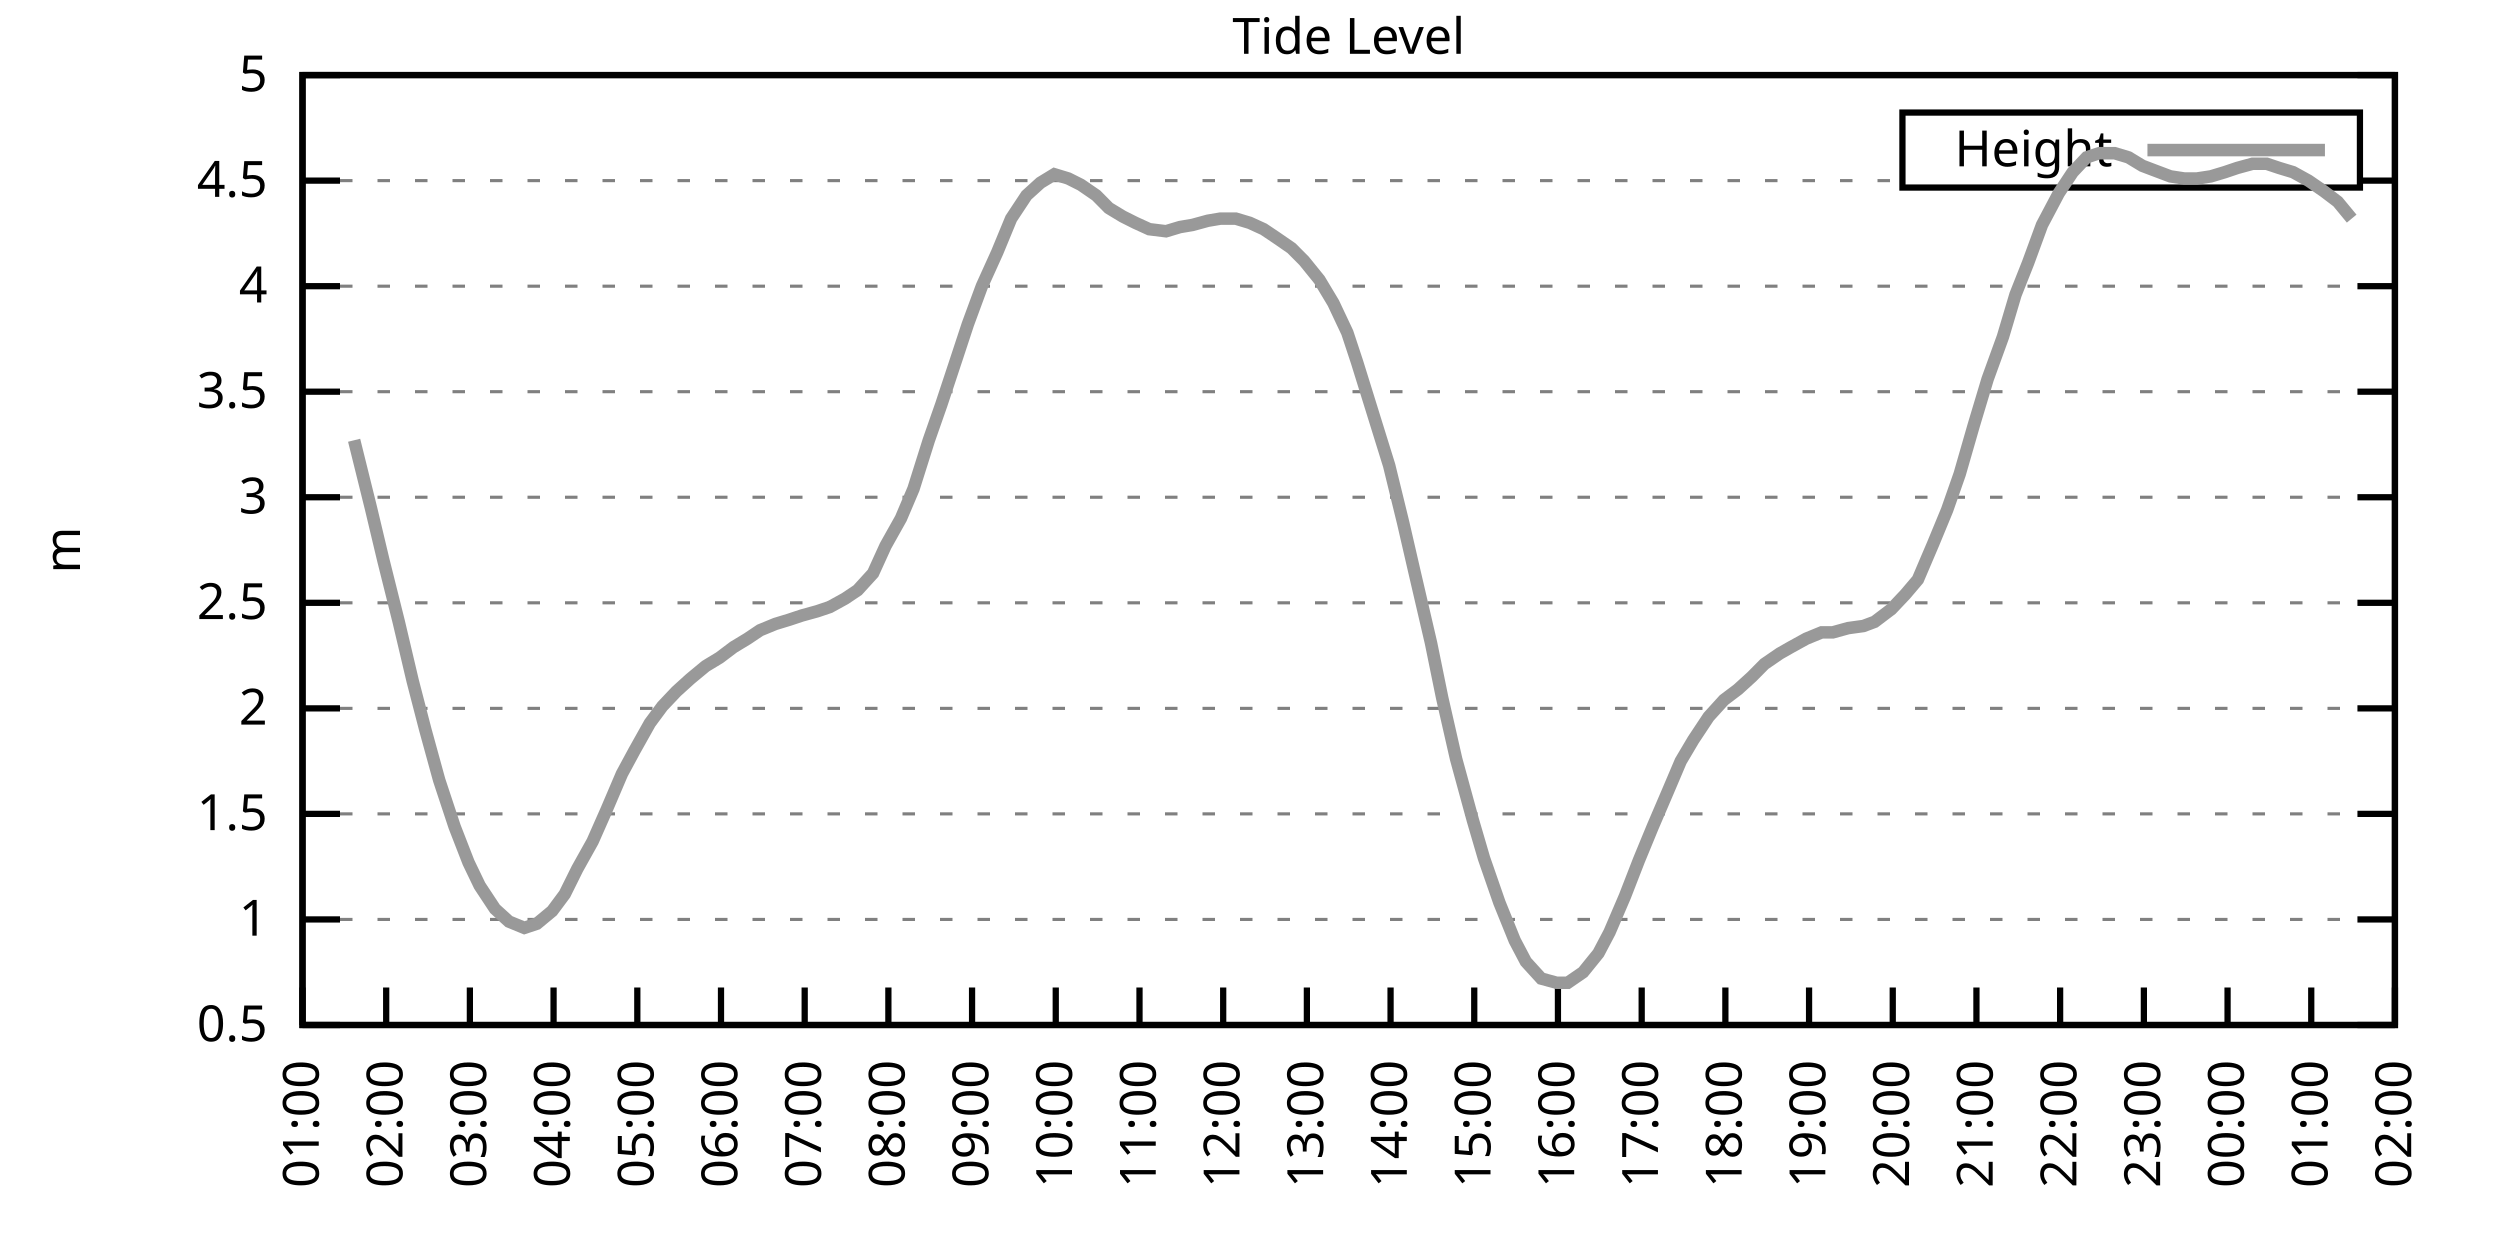
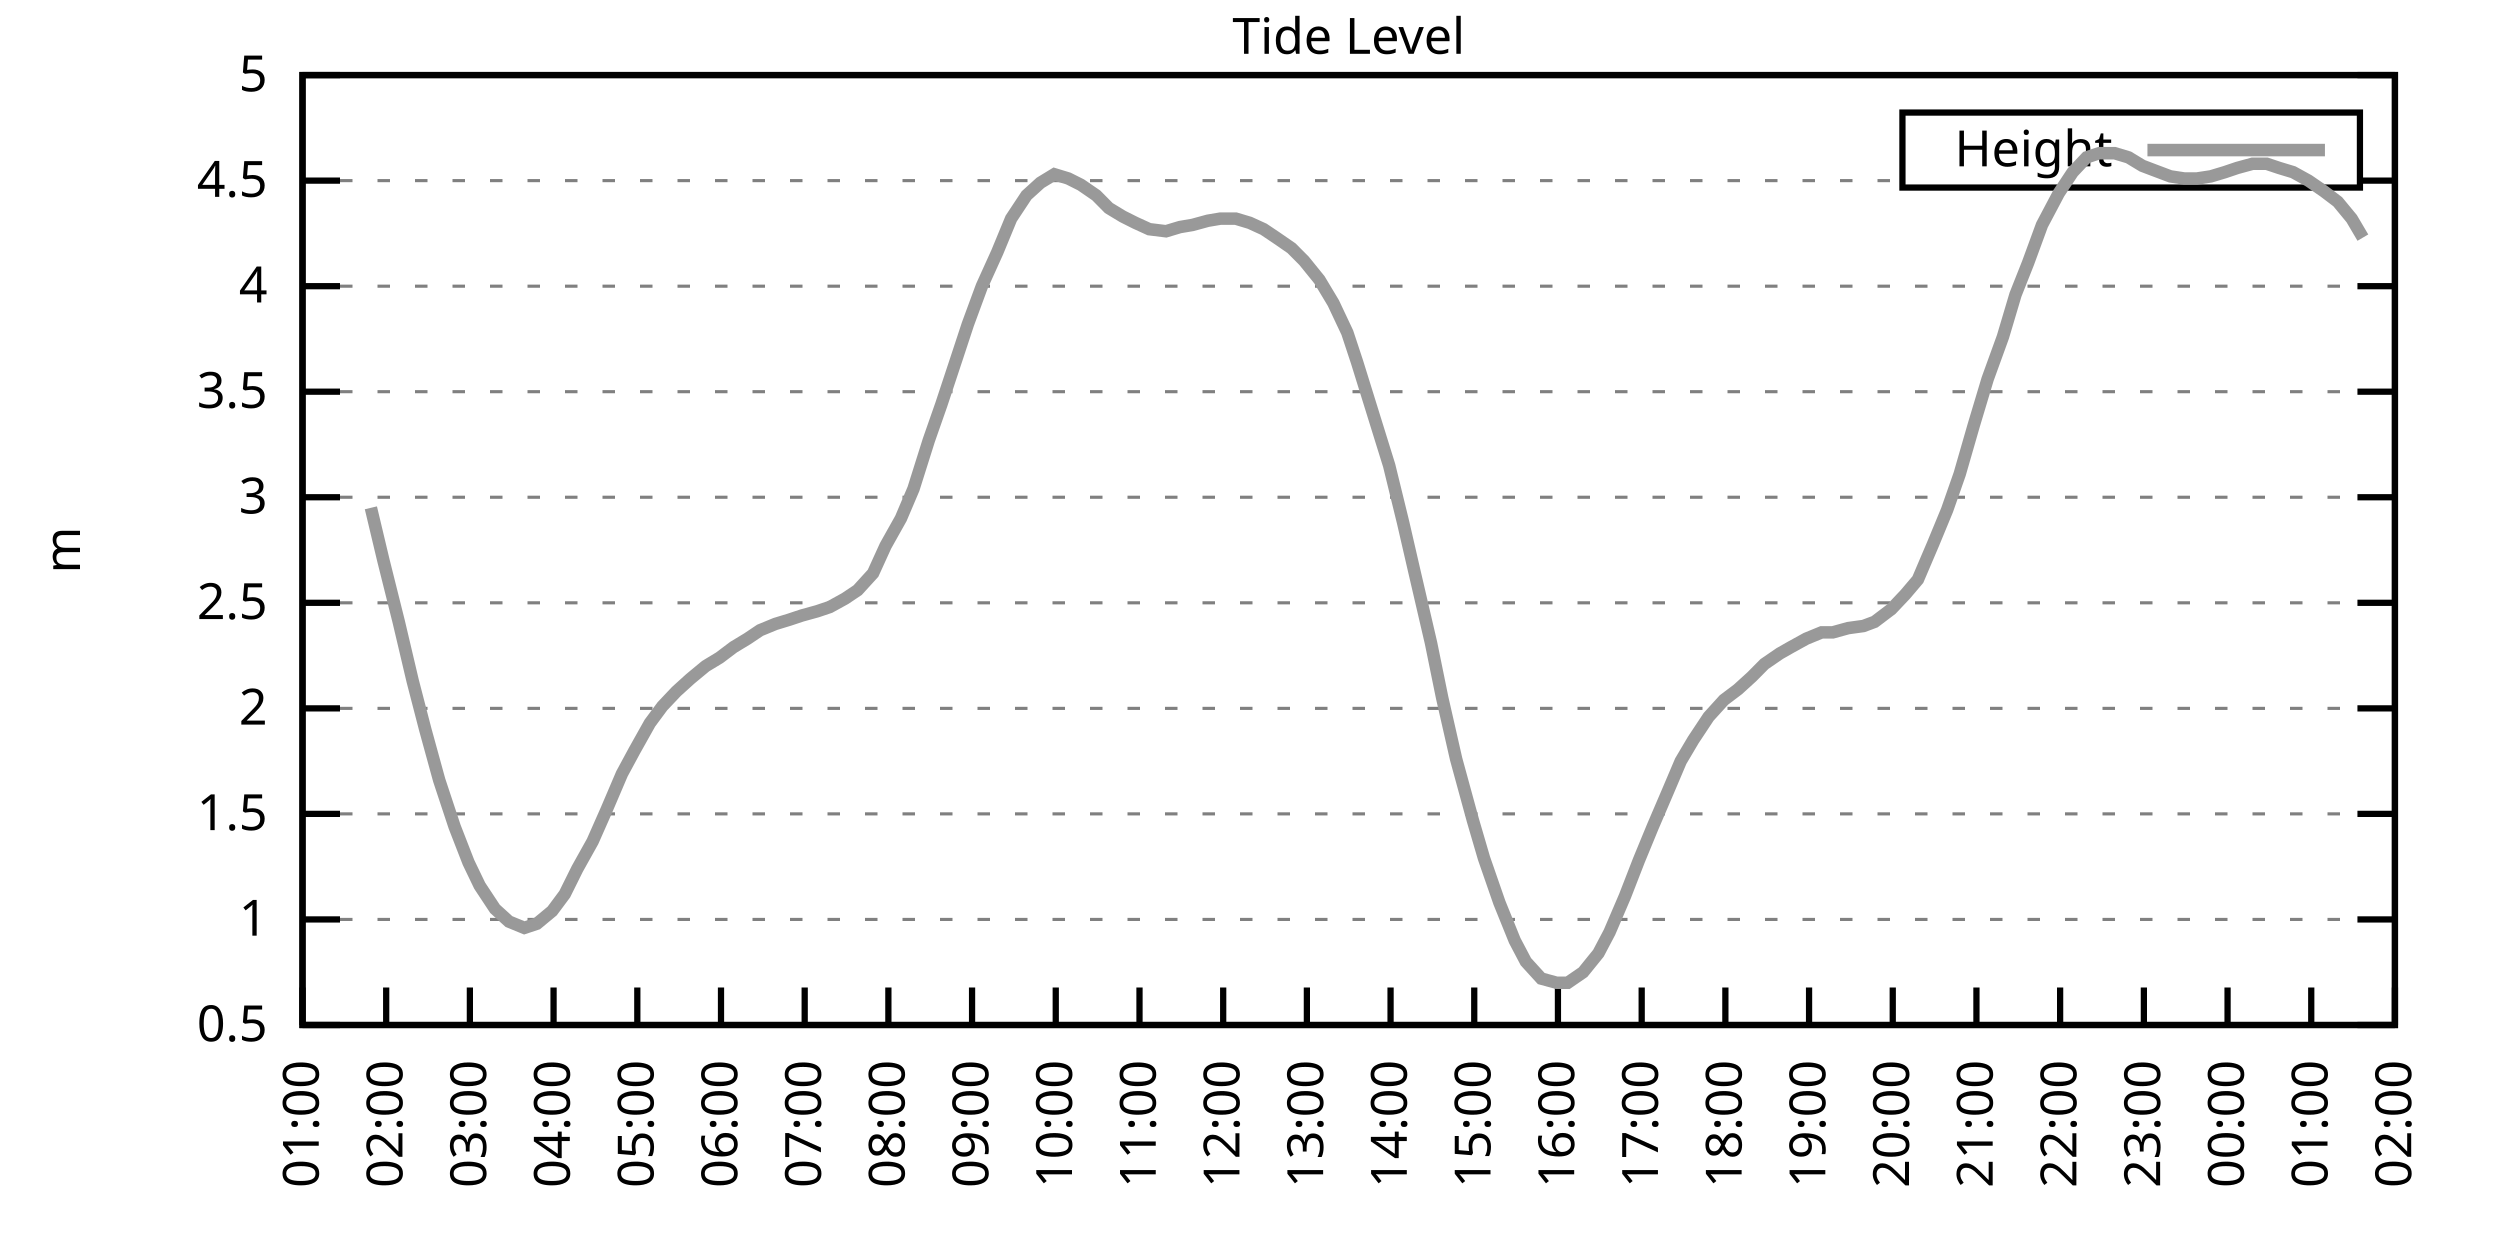
<svg xmlns="http://www.w3.org/2000/svg" xmlns:xlink="http://www.w3.org/1999/xlink" width="400" height="200" viewBox="0 0 400 200">
  <g id="gnuplot_canvas">
    <rect x="0" y="0" width="400" height="200" fill="none" />
    <defs>
      <circle id="gpDot" r="0.5" stroke-width="0.5" stroke="currentColor" />
      <path id="gpPt0" stroke-width="0.333" stroke="currentColor" d="M-1,0 h2 M0,-1 v2" />
      <path id="gpPt1" stroke-width="0.333" stroke="currentColor" d="M-1,-1 L1,1 M1,-1 L-1,1" />
      <path id="gpPt2" stroke-width="0.333" stroke="currentColor" d="M-1,0 L1,0 M0,-1 L0,1 M-1,-1 L1,1 M-1,1 L1,-1" />
      <rect id="gpPt3" stroke-width="0.333" stroke="currentColor" x="-1" y="-1" width="2" height="2" />
      <rect id="gpPt4" stroke-width="0.333" stroke="currentColor" fill="currentColor" x="-1" y="-1" width="2" height="2" />
      <circle id="gpPt5" stroke-width="0.333" stroke="currentColor" cx="0" cy="0" r="1" />
      <use xlink:href="#gpPt5" id="gpPt6" fill="currentColor" stroke="none" />
      <path id="gpPt7" stroke-width="0.333" stroke="currentColor" d="M0,-1.33 L-1.33,0.67 L1.33,0.67 z" />
      <use xlink:href="#gpPt7" id="gpPt8" fill="currentColor" stroke="none" />
      <use xlink:href="#gpPt7" id="gpPt9" stroke="currentColor" transform="rotate(180)" />
      <use xlink:href="#gpPt9" id="gpPt10" fill="currentColor" stroke="none" />
      <use xlink:href="#gpPt3" id="gpPt11" stroke="currentColor" transform="rotate(45)" />
      <use xlink:href="#gpPt11" id="gpPt12" fill="currentColor" stroke="none" />
      <path id="gpPt13" stroke-width="0.333" stroke="currentColor" d="M0,1.330 L1.265,0.411 L0.782,-1.067 L-0.782,-1.076 L-1.265,0.411 z" />
      <use xlink:href="#gpPt13" id="gpPt14" fill="currentColor" stroke="none" />
      <filter id="textbox" filterUnits="objectBoundingBox" x="0" y="0" height="1" width="1">
        <feFlood flood-color="white" flood-opacity="1" result="bgnd" />
        <feComposite in="SourceGraphic" in2="bgnd" operator="atop" />
      </filter>
      <filter id="greybox" filterUnits="objectBoundingBox" x="0" y="0" height="1" width="1">
        <feFlood flood-color="lightgrey" flood-opacity="1" result="grey" />
        <feComposite in="SourceGraphic" in2="grey" operator="atop" />
      </filter>
    </defs>
    <g fill="none" color="white" stroke="currentColor" stroke-width="1.00" stroke-linecap="butt" stroke-linejoin="miter">
</g>
    <g fill="none" color="black" stroke="currentColor" stroke-width="1.00" stroke-linecap="butt" stroke-linejoin="miter">
      <g stroke="none" shape-rendering="crispEdges">
        <polygon fill="rgb(255, 255, 255)" points="48.40,164.00 383.18,164.00 383.18,12.02 48.40,12.02 " />
      </g>
    </g>
    <g fill="none" color="black" stroke="currentColor" stroke-width="1.00" stroke-linecap="butt" stroke-linejoin="miter">
</g>
    <g fill="none" color="black" stroke="black" stroke-width="0.50" stroke-linecap="butt" stroke-linejoin="miter">
</g>
    <g fill="none" color="gray" stroke="currentColor" stroke-width="0.50" stroke-linecap="butt" stroke-linejoin="miter">
      <path stroke="gray" stroke-dasharray="2,4" class="gridline" d="M48.40,164.00 L383.19,164.00  " />
    </g>
    <g fill="none" color="gray" stroke="gray" stroke-width="1.00" stroke-linecap="butt" stroke-linejoin="miter">
</g>
    <g fill="none" color="black" stroke="currentColor" stroke-width="1.00" stroke-linecap="butt" stroke-linejoin="miter">
      <path stroke="black" d="M48.40,164.00 L54.40,164.00 M383.19,164.00 L377.19,164.00  " />
      <g transform="translate(42.80,166.60)" stroke="none" fill="black" font-family="Sans" font-size="8.00" text-anchor="end">
        <text>
          <tspan font-family="Sans"> 0.5</tspan>
        </text>
      </g>
    </g>
    <g fill="none" color="black" stroke="currentColor" stroke-width="1.00" stroke-linecap="butt" stroke-linejoin="miter">
</g>
    <g fill="none" color="black" stroke="black" stroke-width="0.50" stroke-linecap="butt" stroke-linejoin="miter">
</g>
    <g fill="none" color="gray" stroke="currentColor" stroke-width="0.50" stroke-linecap="butt" stroke-linejoin="miter">
      <path stroke="gray" stroke-dasharray="2,4" class="gridline" d="M48.40,147.11 L383.19,147.11  " />
    </g>
    <g fill="none" color="gray" stroke="gray" stroke-width="1.00" stroke-linecap="butt" stroke-linejoin="miter">
</g>
    <g fill="none" color="black" stroke="currentColor" stroke-width="1.00" stroke-linecap="butt" stroke-linejoin="miter">
      <path stroke="black" d="M48.40,147.11 L54.40,147.11 M383.19,147.11 L377.19,147.11  " />
      <g transform="translate(42.80,149.71)" stroke="none" fill="black" font-family="Sans" font-size="8.00" text-anchor="end">
        <text>
          <tspan font-family="Sans"> 1</tspan>
        </text>
      </g>
    </g>
    <g fill="none" color="black" stroke="currentColor" stroke-width="1.00" stroke-linecap="butt" stroke-linejoin="miter">
</g>
    <g fill="none" color="black" stroke="black" stroke-width="0.50" stroke-linecap="butt" stroke-linejoin="miter">
</g>
    <g fill="none" color="gray" stroke="currentColor" stroke-width="0.50" stroke-linecap="butt" stroke-linejoin="miter">
      <path stroke="gray" stroke-dasharray="2,4" class="gridline" d="M48.40,130.22 L383.19,130.22  " />
    </g>
    <g fill="none" color="gray" stroke="gray" stroke-width="1.00" stroke-linecap="butt" stroke-linejoin="miter">
</g>
    <g fill="none" color="black" stroke="currentColor" stroke-width="1.00" stroke-linecap="butt" stroke-linejoin="miter">
      <path stroke="black" d="M48.40,130.22 L54.40,130.22 M383.19,130.22 L377.19,130.22  " />
      <g transform="translate(42.80,132.82)" stroke="none" fill="black" font-family="Sans" font-size="8.00" text-anchor="end">
        <text>
          <tspan font-family="Sans"> 1.5</tspan>
        </text>
      </g>
    </g>
    <g fill="none" color="black" stroke="currentColor" stroke-width="1.00" stroke-linecap="butt" stroke-linejoin="miter">
</g>
    <g fill="none" color="black" stroke="black" stroke-width="0.50" stroke-linecap="butt" stroke-linejoin="miter">
</g>
    <g fill="none" color="gray" stroke="currentColor" stroke-width="0.50" stroke-linecap="butt" stroke-linejoin="miter">
      <path stroke="gray" stroke-dasharray="2,4" class="gridline" d="M48.40,113.34 L383.19,113.34  " />
    </g>
    <g fill="none" color="gray" stroke="gray" stroke-width="1.00" stroke-linecap="butt" stroke-linejoin="miter">
</g>
    <g fill="none" color="black" stroke="currentColor" stroke-width="1.00" stroke-linecap="butt" stroke-linejoin="miter">
      <path stroke="black" d="M48.40,113.34 L54.40,113.34 M383.19,113.34 L377.19,113.34  " />
      <g transform="translate(42.80,115.94)" stroke="none" fill="black" font-family="Sans" font-size="8.00" text-anchor="end">
        <text>
          <tspan font-family="Sans"> 2</tspan>
        </text>
      </g>
    </g>
    <g fill="none" color="black" stroke="currentColor" stroke-width="1.00" stroke-linecap="butt" stroke-linejoin="miter">
</g>
    <g fill="none" color="black" stroke="black" stroke-width="0.50" stroke-linecap="butt" stroke-linejoin="miter">
</g>
    <g fill="none" color="gray" stroke="currentColor" stroke-width="0.50" stroke-linecap="butt" stroke-linejoin="miter">
      <path stroke="gray" stroke-dasharray="2,4" class="gridline" d="M48.40,96.45 L383.19,96.45  " />
    </g>
    <g fill="none" color="gray" stroke="gray" stroke-width="1.00" stroke-linecap="butt" stroke-linejoin="miter">
</g>
    <g fill="none" color="black" stroke="currentColor" stroke-width="1.00" stroke-linecap="butt" stroke-linejoin="miter">
      <path stroke="black" d="M48.40,96.45 L54.40,96.45 M383.19,96.45 L377.19,96.45  " />
      <g transform="translate(42.80,99.05)" stroke="none" fill="black" font-family="Sans" font-size="8.00" text-anchor="end">
        <text>
          <tspan font-family="Sans"> 2.5</tspan>
        </text>
      </g>
    </g>
    <g fill="none" color="black" stroke="currentColor" stroke-width="1.00" stroke-linecap="butt" stroke-linejoin="miter">
</g>
    <g fill="none" color="black" stroke="black" stroke-width="0.50" stroke-linecap="butt" stroke-linejoin="miter">
</g>
    <g fill="none" color="gray" stroke="currentColor" stroke-width="0.50" stroke-linecap="butt" stroke-linejoin="miter">
      <path stroke="gray" stroke-dasharray="2,4" class="gridline" d="M48.40,79.56 L383.19,79.56  " />
    </g>
    <g fill="none" color="gray" stroke="gray" stroke-width="1.00" stroke-linecap="butt" stroke-linejoin="miter">
</g>
    <g fill="none" color="black" stroke="currentColor" stroke-width="1.00" stroke-linecap="butt" stroke-linejoin="miter">
      <path stroke="black" d="M48.40,79.56 L54.40,79.56 M383.19,79.56 L377.19,79.56  " />
      <g transform="translate(42.80,82.16)" stroke="none" fill="black" font-family="Sans" font-size="8.00" text-anchor="end">
        <text>
          <tspan font-family="Sans"> 3</tspan>
        </text>
      </g>
    </g>
    <g fill="none" color="black" stroke="currentColor" stroke-width="1.00" stroke-linecap="butt" stroke-linejoin="miter">
</g>
    <g fill="none" color="black" stroke="black" stroke-width="0.50" stroke-linecap="butt" stroke-linejoin="miter">
</g>
    <g fill="none" color="gray" stroke="currentColor" stroke-width="0.50" stroke-linecap="butt" stroke-linejoin="miter">
      <path stroke="gray" stroke-dasharray="2,4" class="gridline" d="M48.40,62.67 L383.19,62.67  " />
    </g>
    <g fill="none" color="gray" stroke="gray" stroke-width="1.00" stroke-linecap="butt" stroke-linejoin="miter">
</g>
    <g fill="none" color="black" stroke="currentColor" stroke-width="1.00" stroke-linecap="butt" stroke-linejoin="miter">
      <path stroke="black" d="M48.40,62.67 L54.40,62.67 M383.19,62.67 L377.19,62.67  " />
      <g transform="translate(42.80,65.27)" stroke="none" fill="black" font-family="Sans" font-size="8.00" text-anchor="end">
        <text>
          <tspan font-family="Sans"> 3.5</tspan>
        </text>
      </g>
    </g>
    <g fill="none" color="black" stroke="currentColor" stroke-width="1.00" stroke-linecap="butt" stroke-linejoin="miter">
</g>
    <g fill="none" color="black" stroke="black" stroke-width="0.50" stroke-linecap="butt" stroke-linejoin="miter">
</g>
    <g fill="none" color="gray" stroke="currentColor" stroke-width="0.50" stroke-linecap="butt" stroke-linejoin="miter">
      <path stroke="gray" stroke-dasharray="2,4" class="gridline" d="M48.40,45.79 L383.19,45.79  " />
    </g>
    <g fill="none" color="gray" stroke="gray" stroke-width="1.00" stroke-linecap="butt" stroke-linejoin="miter">
</g>
    <g fill="none" color="black" stroke="currentColor" stroke-width="1.00" stroke-linecap="butt" stroke-linejoin="miter">
      <path stroke="black" d="M48.40,45.79 L54.40,45.79 M383.19,45.79 L377.19,45.79  " />
      <g transform="translate(42.80,48.39)" stroke="none" fill="black" font-family="Sans" font-size="8.00" text-anchor="end">
        <text>
          <tspan font-family="Sans"> 4</tspan>
        </text>
      </g>
    </g>
    <g fill="none" color="black" stroke="currentColor" stroke-width="1.00" stroke-linecap="butt" stroke-linejoin="miter">
</g>
    <g fill="none" color="black" stroke="black" stroke-width="0.50" stroke-linecap="butt" stroke-linejoin="miter">
</g>
    <g fill="none" color="gray" stroke="currentColor" stroke-width="0.50" stroke-linecap="butt" stroke-linejoin="miter">
      <path stroke="gray" stroke-dasharray="2,4" class="gridline" d="M48.40,28.90 L304.39,28.90 M377.59,28.90 L383.19,28.90  " />
    </g>
    <g fill="none" color="gray" stroke="gray" stroke-width="1.00" stroke-linecap="butt" stroke-linejoin="miter">
</g>
    <g fill="none" color="black" stroke="currentColor" stroke-width="1.00" stroke-linecap="butt" stroke-linejoin="miter">
      <path stroke="black" d="M48.40,28.90 L54.40,28.90 M383.19,28.90 L377.19,28.90  " />
      <g transform="translate(42.80,31.50)" stroke="none" fill="black" font-family="Sans" font-size="8.00" text-anchor="end">
        <text>
          <tspan font-family="Sans"> 4.5</tspan>
        </text>
      </g>
    </g>
    <g fill="none" color="black" stroke="currentColor" stroke-width="1.00" stroke-linecap="butt" stroke-linejoin="miter">
</g>
    <g fill="none" color="black" stroke="black" stroke-width="0.50" stroke-linecap="butt" stroke-linejoin="miter">
</g>
    <g fill="none" color="gray" stroke="currentColor" stroke-width="0.50" stroke-linecap="butt" stroke-linejoin="miter">
      <path stroke="gray" stroke-dasharray="2,4" class="gridline" d="M48.40,12.01 L383.19,12.01  " />
    </g>
    <g fill="none" color="gray" stroke="gray" stroke-width="1.00" stroke-linecap="butt" stroke-linejoin="miter">
</g>
    <g fill="none" color="black" stroke="currentColor" stroke-width="1.00" stroke-linecap="butt" stroke-linejoin="miter">
      <path stroke="black" d="M48.40,12.01 L54.40,12.01 M383.19,12.01 L377.19,12.01  " />
      <g transform="translate(42.80,14.61)" stroke="none" fill="black" font-family="Sans" font-size="8.00" text-anchor="end">
        <text>
          <tspan font-family="Sans"> 5</tspan>
        </text>
      </g>
    </g>
    <g fill="none" color="black" stroke="currentColor" stroke-width="1.00" stroke-linecap="butt" stroke-linejoin="miter">
      <path stroke="black" d="M48.40,164.00 L48.40,158.00  " />
      <g transform="translate(51.00,169.60) rotate(270.00)" stroke="none" fill="black" font-family="Sans" font-size="8.00" text-anchor="end">
        <text>
          <tspan font-family="Sans">01:00</tspan>
        </text>
      </g>
    </g>
    <g fill="none" color="black" stroke="currentColor" stroke-width="1.00" stroke-linecap="butt" stroke-linejoin="miter">
      <path stroke="black" d="M61.79,164.00 L61.79,158.00  " />
      <g transform="translate(64.39,169.60) rotate(270.00)" stroke="none" fill="black" font-family="Sans" font-size="8.00" text-anchor="end">
        <text>
          <tspan font-family="Sans">02:00</tspan>
        </text>
      </g>
    </g>
    <g fill="none" color="black" stroke="currentColor" stroke-width="1.00" stroke-linecap="butt" stroke-linejoin="miter">
      <path stroke="black" d="M75.18,164.00 L75.18,158.00  " />
      <g transform="translate(77.78,169.60) rotate(270.00)" stroke="none" fill="black" font-family="Sans" font-size="8.00" text-anchor="end">
        <text>
          <tspan font-family="Sans">03:00</tspan>
        </text>
      </g>
    </g>
    <g fill="none" color="black" stroke="currentColor" stroke-width="1.00" stroke-linecap="butt" stroke-linejoin="miter">
      <path stroke="black" d="M88.57,164.00 L88.57,158.00  " />
      <g transform="translate(91.17,169.60) rotate(270.00)" stroke="none" fill="black" font-family="Sans" font-size="8.00" text-anchor="end">
        <text>
          <tspan font-family="Sans">04:00</tspan>
        </text>
      </g>
    </g>
    <g fill="none" color="black" stroke="currentColor" stroke-width="1.00" stroke-linecap="butt" stroke-linejoin="miter">
      <path stroke="black" d="M101.97,164.00 L101.97,158.00  " />
      <g transform="translate(104.57,169.60) rotate(270.00)" stroke="none" fill="black" font-family="Sans" font-size="8.00" text-anchor="end">
        <text>
          <tspan font-family="Sans">05:00</tspan>
        </text>
      </g>
    </g>
    <g fill="none" color="black" stroke="currentColor" stroke-width="1.00" stroke-linecap="butt" stroke-linejoin="miter">
      <path stroke="black" d="M115.36,164.00 L115.36,158.00  " />
      <g transform="translate(117.96,169.60) rotate(270.00)" stroke="none" fill="black" font-family="Sans" font-size="8.00" text-anchor="end">
        <text>
          <tspan font-family="Sans">06:00</tspan>
        </text>
      </g>
    </g>
    <g fill="none" color="black" stroke="currentColor" stroke-width="1.00" stroke-linecap="butt" stroke-linejoin="miter">
      <path stroke="black" d="M128.75,164.00 L128.75,158.00  " />
      <g transform="translate(131.35,169.60) rotate(270.00)" stroke="none" fill="black" font-family="Sans" font-size="8.00" text-anchor="end">
        <text>
          <tspan font-family="Sans">07:00</tspan>
        </text>
      </g>
    </g>
    <g fill="none" color="black" stroke="currentColor" stroke-width="1.00" stroke-linecap="butt" stroke-linejoin="miter">
      <path stroke="black" d="M142.14,164.00 L142.14,158.00  " />
      <g transform="translate(144.74,169.60) rotate(270.00)" stroke="none" fill="black" font-family="Sans" font-size="8.00" text-anchor="end">
        <text>
          <tspan font-family="Sans">08:00</tspan>
        </text>
      </g>
    </g>
    <g fill="none" color="black" stroke="currentColor" stroke-width="1.00" stroke-linecap="butt" stroke-linejoin="miter">
      <path stroke="black" d="M155.53,164.00 L155.53,158.00  " />
      <g transform="translate(158.13,169.60) rotate(270.00)" stroke="none" fill="black" font-family="Sans" font-size="8.00" text-anchor="end">
        <text>
          <tspan font-family="Sans">09:00</tspan>
        </text>
      </g>
    </g>
    <g fill="none" color="black" stroke="currentColor" stroke-width="1.00" stroke-linecap="butt" stroke-linejoin="miter">
      <path stroke="black" d="M168.92,164.00 L168.92,158.00  " />
      <g transform="translate(171.52,169.60) rotate(270.00)" stroke="none" fill="black" font-family="Sans" font-size="8.00" text-anchor="end">
        <text>
          <tspan font-family="Sans">10:00</tspan>
        </text>
      </g>
    </g>
    <g fill="none" color="black" stroke="currentColor" stroke-width="1.00" stroke-linecap="butt" stroke-linejoin="miter">
      <path stroke="black" d="M182.32,164.00 L182.32,158.00  " />
      <g transform="translate(184.92,169.60) rotate(270.00)" stroke="none" fill="black" font-family="Sans" font-size="8.00" text-anchor="end">
        <text>
          <tspan font-family="Sans">11:00</tspan>
        </text>
      </g>
    </g>
    <g fill="none" color="black" stroke="currentColor" stroke-width="1.00" stroke-linecap="butt" stroke-linejoin="miter">
      <path stroke="black" d="M195.71,164.00 L195.71,158.00  " />
      <g transform="translate(198.31,169.60) rotate(270.00)" stroke="none" fill="black" font-family="Sans" font-size="8.00" text-anchor="end">
        <text>
          <tspan font-family="Sans">12:00</tspan>
        </text>
      </g>
    </g>
    <g fill="none" color="black" stroke="currentColor" stroke-width="1.00" stroke-linecap="butt" stroke-linejoin="miter">
      <path stroke="black" d="M209.10,164.00 L209.10,158.00  " />
      <g transform="translate(211.70,169.60) rotate(270.00)" stroke="none" fill="black" font-family="Sans" font-size="8.00" text-anchor="end">
        <text>
          <tspan font-family="Sans">13:00</tspan>
        </text>
      </g>
    </g>
    <g fill="none" color="black" stroke="currentColor" stroke-width="1.00" stroke-linecap="butt" stroke-linejoin="miter">
      <path stroke="black" d="M222.49,164.00 L222.49,158.00  " />
      <g transform="translate(225.09,169.60) rotate(270.00)" stroke="none" fill="black" font-family="Sans" font-size="8.00" text-anchor="end">
        <text>
          <tspan font-family="Sans">14:00</tspan>
        </text>
      </g>
    </g>
    <g fill="none" color="black" stroke="currentColor" stroke-width="1.00" stroke-linecap="butt" stroke-linejoin="miter">
      <path stroke="black" d="M235.88,164.00 L235.88,158.00  " />
      <g transform="translate(238.48,169.60) rotate(270.00)" stroke="none" fill="black" font-family="Sans" font-size="8.00" text-anchor="end">
        <text>
          <tspan font-family="Sans">15:00</tspan>
        </text>
      </g>
    </g>
    <g fill="none" color="black" stroke="currentColor" stroke-width="1.00" stroke-linecap="butt" stroke-linejoin="miter">
      <path stroke="black" d="M249.27,164.00 L249.27,158.00  " />
      <g transform="translate(251.87,169.60) rotate(270.00)" stroke="none" fill="black" font-family="Sans" font-size="8.00" text-anchor="end">
        <text>
          <tspan font-family="Sans">16:00</tspan>
        </text>
      </g>
    </g>
    <g fill="none" color="black" stroke="currentColor" stroke-width="1.00" stroke-linecap="butt" stroke-linejoin="miter">
      <path stroke="black" d="M262.67,164.00 L262.67,158.00  " />
      <g transform="translate(265.27,169.60) rotate(270.00)" stroke="none" fill="black" font-family="Sans" font-size="8.00" text-anchor="end">
        <text>
          <tspan font-family="Sans">17:00</tspan>
        </text>
      </g>
    </g>
    <g fill="none" color="black" stroke="currentColor" stroke-width="1.00" stroke-linecap="butt" stroke-linejoin="miter">
      <path stroke="black" d="M276.06,164.00 L276.06,158.00  " />
      <g transform="translate(278.66,169.60) rotate(270.00)" stroke="none" fill="black" font-family="Sans" font-size="8.00" text-anchor="end">
        <text>
          <tspan font-family="Sans">18:00</tspan>
        </text>
      </g>
    </g>
    <g fill="none" color="black" stroke="currentColor" stroke-width="1.00" stroke-linecap="butt" stroke-linejoin="miter">
      <path stroke="black" d="M289.45,164.00 L289.45,158.00  " />
      <g transform="translate(292.05,169.60) rotate(270.00)" stroke="none" fill="black" font-family="Sans" font-size="8.00" text-anchor="end">
        <text>
          <tspan font-family="Sans">19:00</tspan>
        </text>
      </g>
    </g>
    <g fill="none" color="black" stroke="currentColor" stroke-width="1.00" stroke-linecap="butt" stroke-linejoin="miter">
      <path stroke="black" d="M302.84,164.00 L302.84,158.00  " />
      <g transform="translate(305.44,169.60) rotate(270.00)" stroke="none" fill="black" font-family="Sans" font-size="8.00" text-anchor="end">
        <text>
          <tspan font-family="Sans">20:00</tspan>
        </text>
      </g>
    </g>
    <g fill="none" color="black" stroke="currentColor" stroke-width="1.00" stroke-linecap="butt" stroke-linejoin="miter">
      <path stroke="black" d="M316.23,164.00 L316.23,158.00  " />
      <g transform="translate(318.83,169.60) rotate(270.00)" stroke="none" fill="black" font-family="Sans" font-size="8.00" text-anchor="end">
        <text>
          <tspan font-family="Sans">21:00</tspan>
        </text>
      </g>
    </g>
    <g fill="none" color="black" stroke="currentColor" stroke-width="1.00" stroke-linecap="butt" stroke-linejoin="miter">
      <path stroke="black" d="M329.62,164.00 L329.62,158.00  " />
      <g transform="translate(332.22,169.60) rotate(270.00)" stroke="none" fill="black" font-family="Sans" font-size="8.00" text-anchor="end">
        <text>
          <tspan font-family="Sans">22:00</tspan>
        </text>
      </g>
    </g>
    <g fill="none" color="black" stroke="currentColor" stroke-width="1.00" stroke-linecap="butt" stroke-linejoin="miter">
      <path stroke="black" d="M343.02,164.00 L343.02,158.00  " />
      <g transform="translate(345.62,169.60) rotate(270.00)" stroke="none" fill="black" font-family="Sans" font-size="8.00" text-anchor="end">
        <text>
          <tspan font-family="Sans">23:00</tspan>
        </text>
      </g>
    </g>
    <g fill="none" color="black" stroke="currentColor" stroke-width="1.00" stroke-linecap="butt" stroke-linejoin="miter">
      <path stroke="black" d="M356.41,164.00 L356.41,158.00  " />
      <g transform="translate(359.01,169.60) rotate(270.00)" stroke="none" fill="black" font-family="Sans" font-size="8.00" text-anchor="end">
        <text>
          <tspan font-family="Sans">00:00</tspan>
        </text>
      </g>
    </g>
    <g fill="none" color="black" stroke="currentColor" stroke-width="1.00" stroke-linecap="butt" stroke-linejoin="miter">
      <path stroke="black" d="M369.80,164.00 L369.80,158.00  " />
      <g transform="translate(372.40,169.60) rotate(270.00)" stroke="none" fill="black" font-family="Sans" font-size="8.00" text-anchor="end">
        <text>
          <tspan font-family="Sans">01:00</tspan>
        </text>
      </g>
    </g>
    <g fill="none" color="black" stroke="currentColor" stroke-width="1.00" stroke-linecap="butt" stroke-linejoin="miter">
      <path stroke="black" d="M383.19,164.00 L383.19,158.00  " />
      <g transform="translate(385.79,169.60) rotate(270.00)" stroke="none" fill="black" font-family="Sans" font-size="8.00" text-anchor="end">
        <text>
          <tspan font-family="Sans">02:00</tspan>
        </text>
      </g>
    </g>
    <g fill="none" color="black" stroke="currentColor" stroke-width="1.00" stroke-linecap="butt" stroke-linejoin="miter">
</g>
    <g fill="none" color="black" stroke="currentColor" stroke-width="1.00" stroke-linecap="butt" stroke-linejoin="miter">
      <path stroke="black" d="M48.40,12.01 L48.40,164.00 L383.19,164.00 L383.19,12.01 L48.40,12.01 Z  " />
    </g>
    <g fill="none" color="black" stroke="currentColor" stroke-width="1.00" stroke-linecap="butt" stroke-linejoin="miter">
</g>
    <g fill="none" color="black" stroke="currentColor" stroke-width="1.00" stroke-linecap="butt" stroke-linejoin="miter">
      <path stroke="black" d="M304.39,30.01 L304.39,18.01 L377.59,18.01 L377.59,30.01 L304.39,30.01 Z  " />
    </g>
    <g id="Tide_level_plot_1">
      <g fill="none" color="white" stroke="black" stroke-width="2.00" stroke-linecap="butt" stroke-linejoin="miter">
</g>
      <g fill="none" color="black" stroke="currentColor" stroke-width="2.00" stroke-linecap="butt" stroke-linejoin="miter">
        <g transform="translate(337.99,26.61)" stroke="none" fill="black" font-family="Sans" font-size="8.00" text-anchor="end">
          <text>
            <tspan font-family="Sans">Height</tspan>
          </text>
        </g>
      </g>
      <g fill="none" color="black" stroke="currentColor" stroke-width="2.00" stroke-linecap="butt" stroke-linejoin="miter">
-         <path stroke="rgb(153, 153, 153)" d="M343.59,24.01 L371.99,24.01 M56.66,70.44 L59.34,81.25 L61.35,89.69 L63.80,99.49 L66.03,108.95 L68.04,116.71   L70.27,124.82 L72.73,132.25 L74.96,137.99 L76.75,141.71 L79.20,145.42 L81.43,147.45 L83.89,148.46 L85.90,147.79   L88.35,145.76 L90.36,143.06 L92.37,139.01 L94.82,134.62 L97.06,129.55 L99.51,123.81 L101.52,120.09 L103.98,115.70   L105.98,113.00 L108.22,110.63 L110.45,108.61 L112.90,106.58 L115.13,105.23 L117.37,103.54 L119.60,102.19 L121.61,100.84   L124.06,99.83 L126.29,99.15 L128.30,98.48 L130.76,97.80 L132.77,97.12 L135.22,95.77 L137.23,94.42 L139.69,91.72   L141.69,87.33 L144.15,82.94 L146.16,78.21 L148.61,70.44 L150.62,64.70 L153.08,57.27 L154.86,51.87 L157.10,45.79   L159.55,40.38 L161.78,34.98 L164.24,31.26 L166.47,29.24 L168.70,27.88 L170.93,28.56 L172.94,29.57 L175.40,31.26   L177.41,33.29 L179.64,34.64 L181.65,35.65 L183.88,36.67 L186.56,37.00 L188.79,36.33 L190.80,35.99 L193.25,35.32   L195.26,34.98 L197.72,34.98 L199.95,35.65 L202.18,36.67 L204.19,38.02 L206.64,39.71 L208.65,41.73 L211.11,44.77   L213.34,48.49 L215.57,53.22 L217.13,57.94 L222.27,74.49 L224.50,83.61 L226.29,91.38 L228.96,102.87 L230.75,111.65   L232.98,121.44 L235.66,131.24 L237.44,137.32 L239.90,144.41 L242.36,150.49 L244.14,153.87 L246.60,156.57 L249.05,157.24   L250.84,157.24 L253.29,155.56 L255.75,152.52 L257.53,149.14 L259.99,143.40 L262.22,137.66 L264.45,132.25 L266.91,126.51   L268.92,121.78 L270.92,118.40 L273.38,114.69 L275.83,111.99 L278.07,110.30 L280.30,108.27 L282.31,106.24 L284.76,104.56   L286.55,103.54 L289.00,102.19 L291.46,101.18 L293.24,101.18 L295.70,100.50 L298.15,100.16 L299.94,99.49 L302.62,97.46   L304.85,95.10 L306.86,92.73 L309.31,86.99 L311.54,81.59 L313.55,75.85 L315.79,68.08 L318.02,60.65 L320.47,53.89   L322.48,47.14 L324.49,42.07 L326.72,35.99 L329.40,30.92 L331.63,27.55 L333.86,25.18 L335.87,24.51 L338.33,24.51   L340.56,25.18 L342.79,26.53 L344.58,27.21 L347.26,28.22 L349.49,28.56 L351.50,28.56 L353.73,28.22 L355.96,27.55   L357.97,26.87 L360.42,26.20 L362.66,26.20 L364.66,26.87 L366.90,27.55 L369.35,28.90 L371.81,30.59 L374.04,32.28   L376.27,34.98  " />
+         <path stroke="rgb(153, 153, 153)" d="M343.59,24.01 L371.99,24.01 M59.34,81.25 L61.35,89.69 L63.80,99.49 L66.03,108.95 L68.04,116.71 L70.27,124.82   L72.73,132.25 L74.96,137.99 L76.75,141.71 L79.20,145.42 L81.43,147.45 L83.89,148.46 L85.90,147.79 L88.35,145.76   L90.36,143.06 L92.37,139.01 L94.82,134.62 L97.06,129.55 L99.51,123.81 L101.52,120.09 L103.98,115.70 L105.98,113.00   L108.22,110.63 L110.45,108.61 L112.90,106.58 L115.13,105.23 L117.37,103.54 L119.60,102.19 L121.61,100.84 L124.06,99.83   L126.29,99.15 L128.30,98.48 L130.76,97.80 L132.77,97.12 L135.22,95.77 L137.23,94.42 L139.69,91.72 L141.69,87.33   L144.15,82.94 L146.16,78.21 L148.61,70.44 L150.62,64.70 L153.08,57.27 L154.86,51.87 L157.10,45.79 L159.55,40.38   L161.78,34.98 L164.24,31.26 L166.47,29.24 L168.70,27.88 L170.93,28.56 L172.94,29.57 L175.40,31.26 L177.41,33.29   L179.64,34.64 L181.65,35.65 L183.88,36.67 L186.56,37.00 L188.79,36.33 L190.80,35.99 L193.25,35.32 L195.26,34.98   L197.72,34.98 L199.95,35.65 L202.18,36.67 L204.19,38.02 L206.64,39.71 L208.65,41.73 L211.11,44.77 L213.34,48.49   L215.57,53.22 L217.13,57.94 L222.27,74.49 L224.50,83.61 L226.29,91.38 L228.96,102.87 L230.75,111.65 L232.98,121.44   L235.66,131.24 L237.44,137.32 L239.90,144.41 L242.36,150.49 L244.14,153.87 L246.60,156.57 L249.05,157.24 L250.84,157.24   L253.29,155.56 L255.75,152.52 L257.53,149.14 L259.99,143.40 L262.22,137.66 L264.45,132.25 L266.91,126.51 L268.92,121.78   L270.92,118.40 L273.38,114.69 L275.83,111.99 L278.07,110.30 L280.30,108.27 L282.31,106.24 L284.76,104.56 L286.55,103.54   L289.00,102.19 L291.46,101.18 L293.24,101.18 L295.70,100.50 L298.15,100.16 L299.94,99.49 L302.62,97.46 L304.85,95.10   L306.86,92.73 L309.31,86.99 L311.54,81.59 L313.55,75.85 L315.79,68.08 L318.02,60.65 L320.47,53.89 L322.48,47.14   L324.49,42.07 L326.72,35.99 L329.40,30.92 L331.63,27.55 L333.86,25.18 L335.87,24.51 L338.33,24.51 L340.56,25.18   L342.79,26.53 L344.58,27.21 L347.26,28.22 L349.49,28.56 L351.50,28.56 L353.73,28.22 L355.96,27.55 L357.97,26.87   L360.42,26.20 L362.66,26.20 L364.66,26.87 L366.90,27.55 L369.35,28.90 L371.81,30.59 L374.04,32.28 L376.27,34.98   L378.06,38.02  " />
      </g>
    </g>
    <g fill="none" color="black" stroke="currentColor" stroke-width="2.00" stroke-linecap="butt" stroke-linejoin="miter">
</g>
    <g fill="none" color="black" stroke="black" stroke-width="1.00" stroke-linecap="butt" stroke-linejoin="miter">
</g>
    <g fill="none" color="black" stroke="currentColor" stroke-width="1.00" stroke-linecap="butt" stroke-linejoin="miter">
      <path stroke="black" d="M48.40,12.01 L48.40,164.00 L383.19,164.00 L383.19,12.01 L48.40,12.01 Z  " />
      <g transform="translate(12.80,88.01) rotate(270.00)" stroke="none" fill="black" font-family="Sans" font-size="8.00" text-anchor="middle">
        <text>
          <tspan font-family="Sans">m</tspan>
        </text>
      </g>
    </g>
    <g fill="none" color="black" stroke="currentColor" stroke-width="1.00" stroke-linecap="butt" stroke-linejoin="miter">
</g>
    <g fill="none" color="black" stroke="currentColor" stroke-width="1.00" stroke-linecap="butt" stroke-linejoin="miter">
      <g transform="translate(215.79,8.61)" stroke="none" fill="black" font-family="Sans" font-size="8.00" text-anchor="middle">
        <text>
          <tspan font-family="Sans">Tide Level</tspan>
        </text>
      </g>
    </g>
    <g fill="none" color="black" stroke="currentColor" stroke-width="1.00" stroke-linecap="butt" stroke-linejoin="miter">
</g>
  </g>
</svg>
